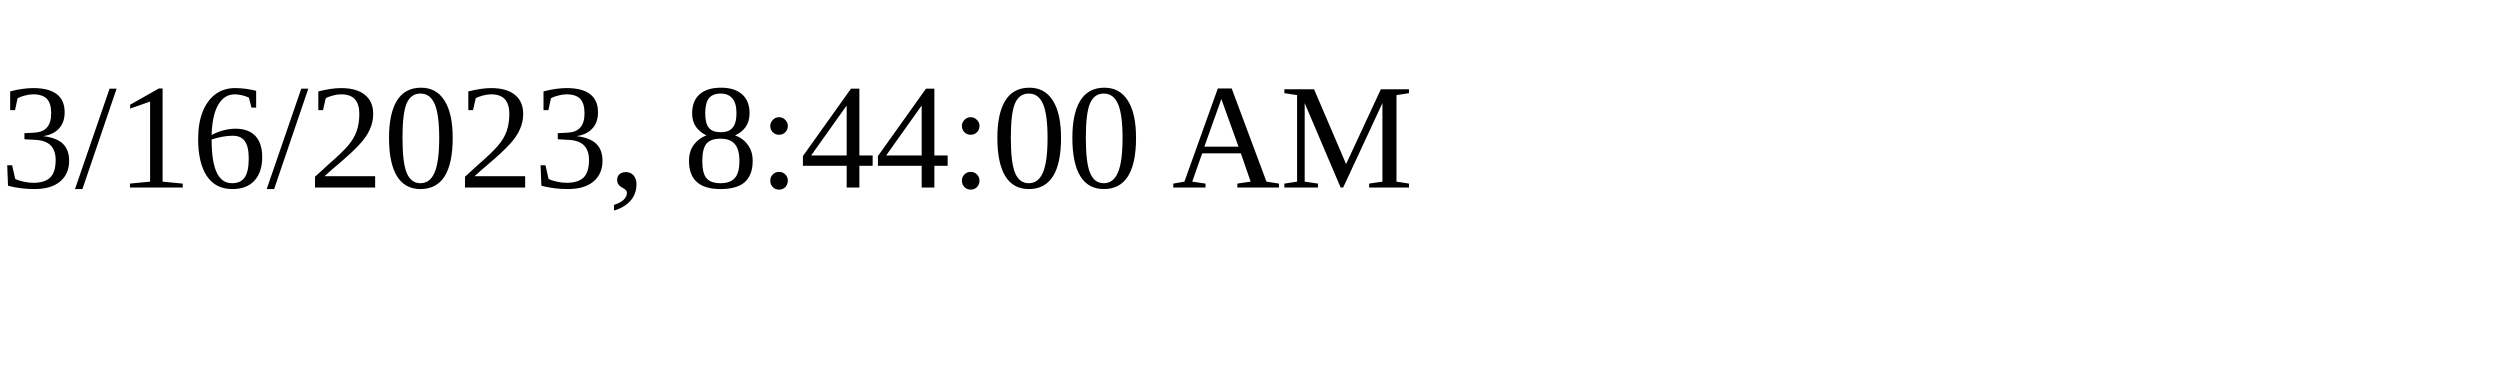
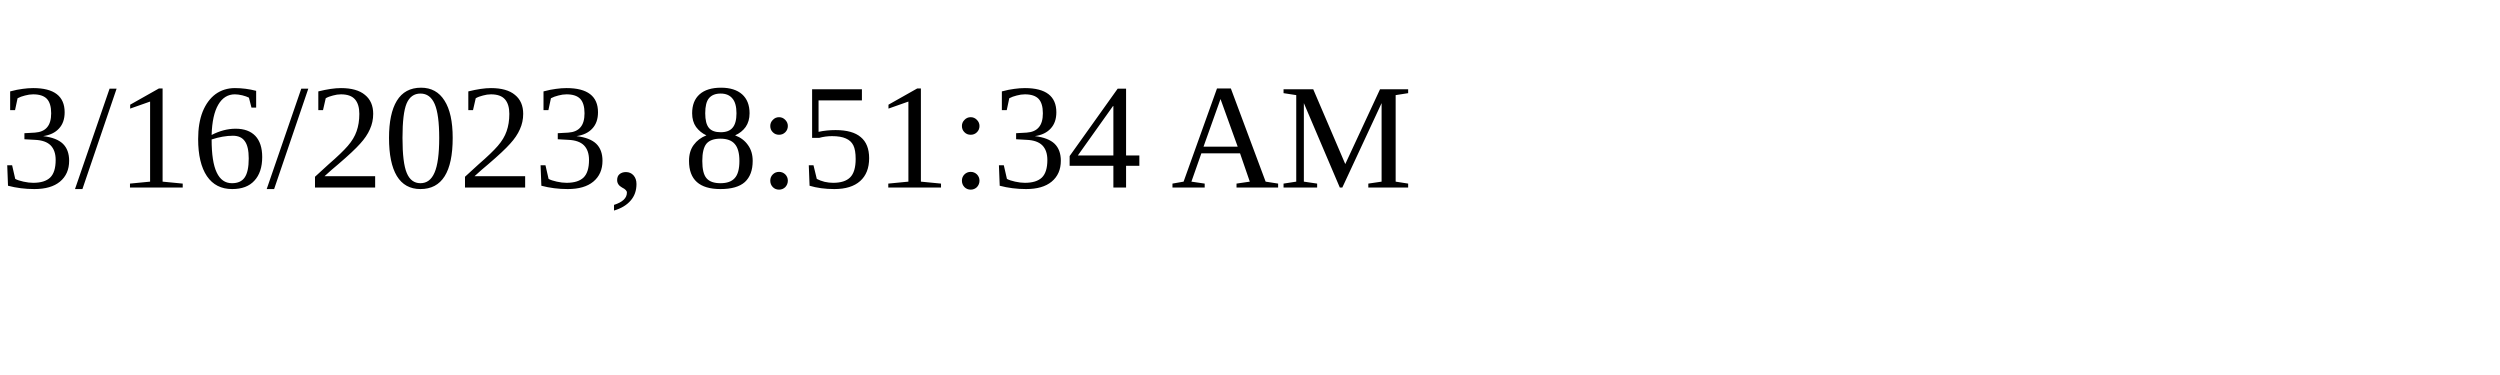
<svg xmlns="http://www.w3.org/2000/svg" height="30" width="200">
-   <text x="0" y="15">3/16/2023, 8:44:00 AM</text>
+   <text x="0" y="15">3/16/2023, 8:51:34 AM</text>
</svg>
